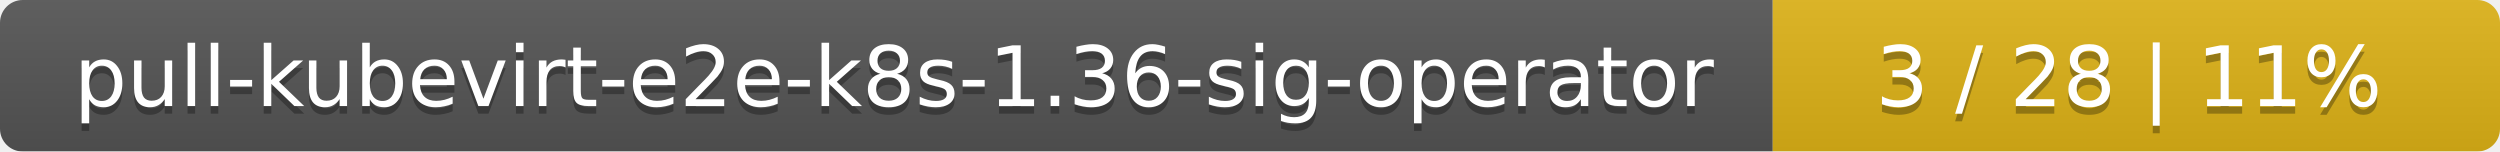
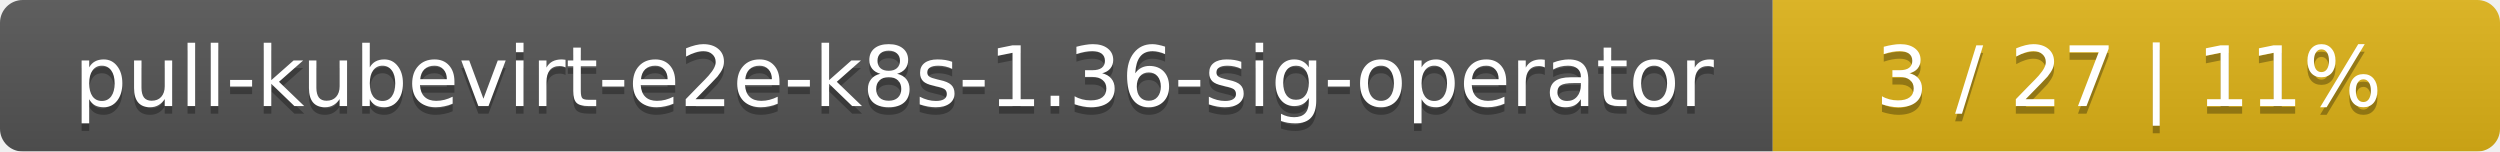
<svg xmlns="http://www.w3.org/2000/svg" width="330" height="20">
  <linearGradient id="smooth" x2="0" y2="100%">
    <stop offset="0" stop-color="#bbb" stop-opacity=".1" />
    <stop offset="1" stop-opacity=".1" />
  </linearGradient>
  <mask id="round">
    <rect width="330" height="20" rx="3" fill="#fff" />
  </mask>
  <g mask="url(#round)">
    <rect width="234" height="20" fill="#555" />
    <rect x="234" width="96" height="20" fill="#dfb317" />
    <rect width="330" height="20" fill="url(#smooth)" />
  </g>
  <g fill="#fff" text-anchor="middle" font-family="DejaVu Sans,Verdana,Geneva,sans-serif" font-size="11">
    <text x="118" y="15" fill="#010101" fill-opacity=".3">pull-kubevirt-e2e-k8s-1.36-sig-operator</text>
    <text x="118" y="14">pull-kubevirt-e2e-k8s-1.36-sig-operator</text>
-     <text x="281" y="15" fill="#010101" fill-opacity=".3">3 / 28    |    11%</text>
-     <text x="281" y="14">3 / 28    |    11%</text>
+     <text x="281" y="15" fill="#010101" fill-opacity=".3">3 / 27    |    11%</text>
+     <text x="281" y="14">3 / 27    |    11%</text>
  </g>
</svg>
